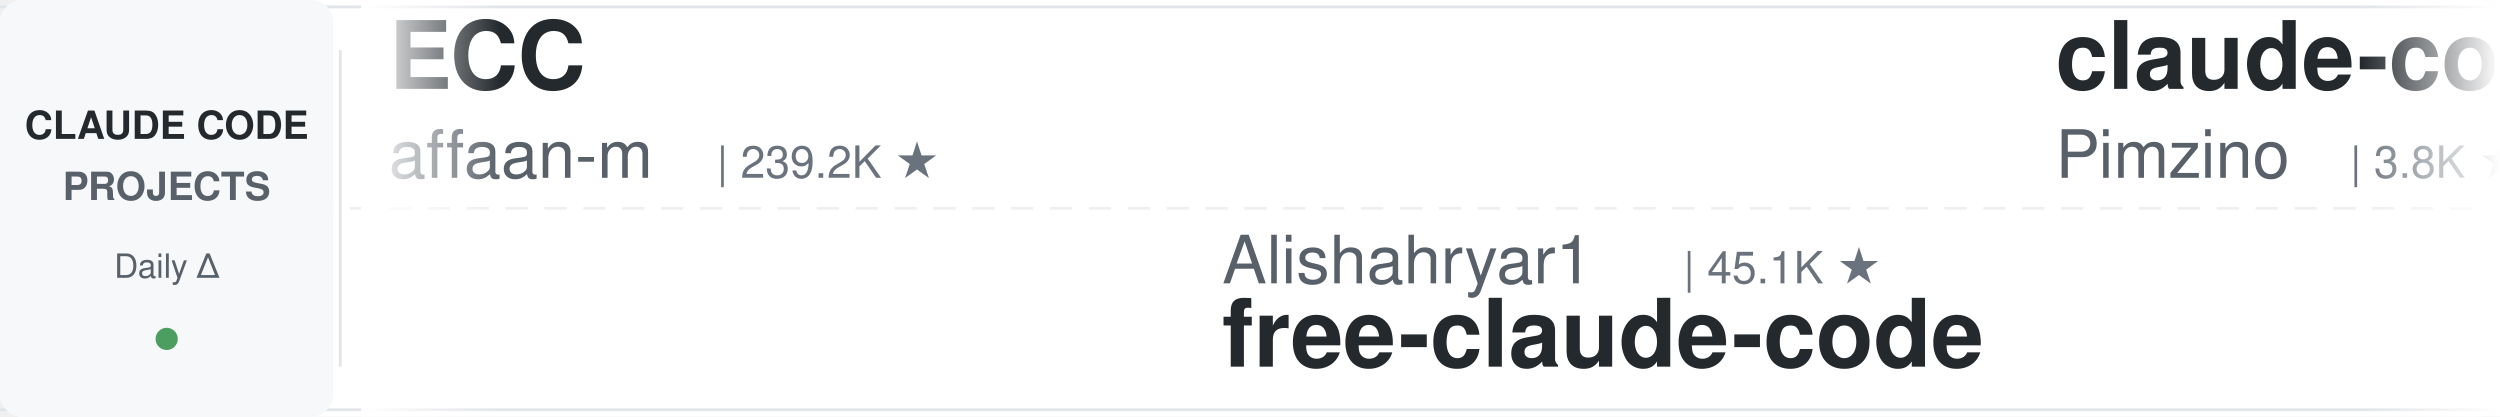
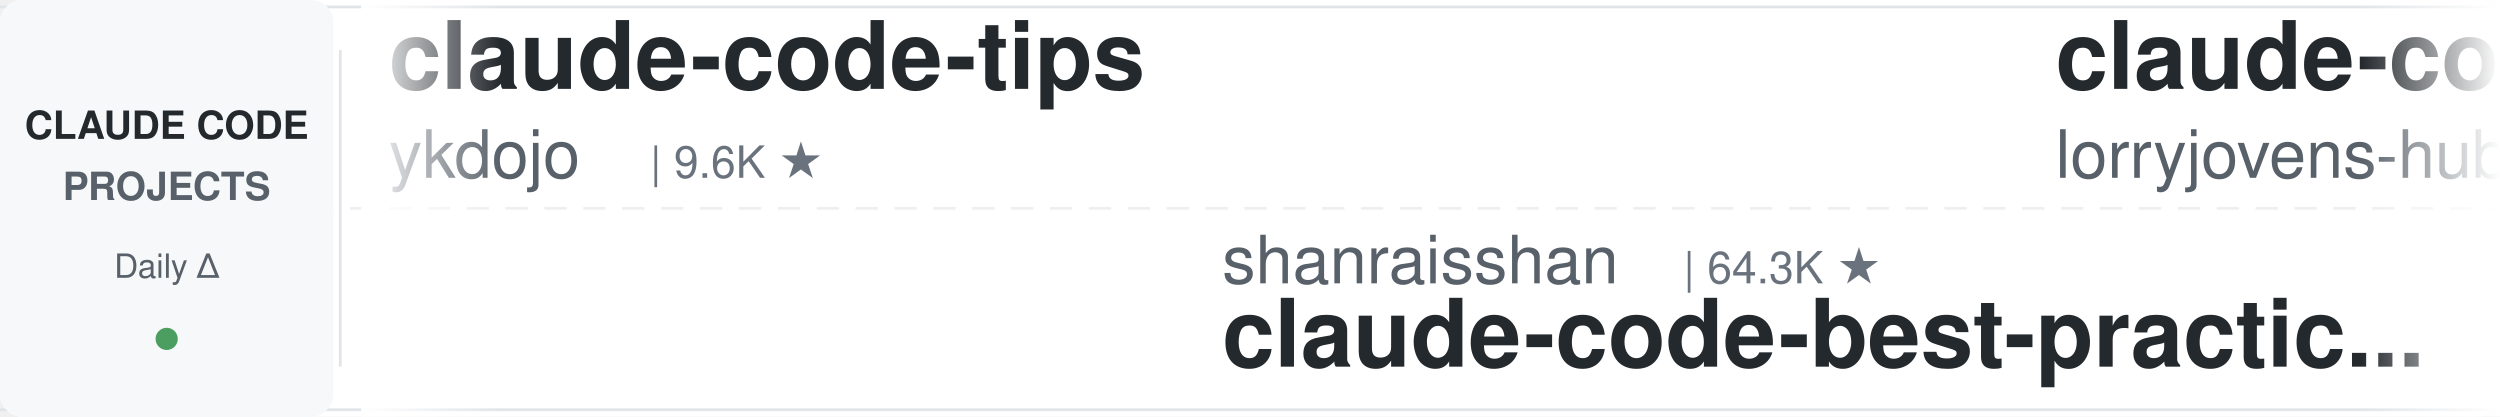
<svg xmlns="http://www.w3.org/2000/svg" width="900" height="150">
  <defs>
    <linearGradient id="leftFade" x1="0%" y1="0%" x2="100%" y2="0%">
      <stop offset="0%" style="stop-color:#ffffff;stop-opacity:1" />
      <stop offset="100%" style="stop-color:#ffffff;stop-opacity:0" />
    </linearGradient>
    <linearGradient id="rightFade" x1="0%" y1="0%" x2="100%" y2="0%">
      <stop offset="0%" style="stop-color:#ffffff;stop-opacity:0" />
      <stop offset="100%" style="stop-color:#ffffff;stop-opacity:1" />
    </linearGradient>
  </defs>
  <rect width="900" height="150" fill="#ffffff" rx="8" />
  <rect x="0" y="2" width="900" height="1" fill="#e1e4e8" />
  <rect x="0" y="147" width="900" height="1" fill="#e1e4e8" />
  <line x1="0" y1="75" x2="900" y2="75" stroke="#e1e4e8" stroke-width="1" stroke-dasharray="8 6" opacity="0.6" />
  <rect x="0" y="0" width="120" height="150" fill="#f6f8fa" rx="8" />
  <text x="60" y="50" font-family="-apple-system, BlinkMacSystemFont, 'Segoe UI', Helvetica, Arial, sans-serif" font-size="14" font-weight="600" fill="#24292e" text-anchor="middle">CLAUDE CODE</text>
  <text x="60" y="72" font-family="-apple-system, BlinkMacSystemFont, 'Segoe UI', Helvetica, Arial, sans-serif" font-size="14" font-weight="600" fill="#586069" text-anchor="middle">PROJECTS</text>
  <text x="60" y="100" font-family="-apple-system, BlinkMacSystemFont, 'Segoe UI', Helvetica, Arial, sans-serif" font-size="12" font-weight="500" fill="#586069" text-anchor="middle">Daily Δ</text>
  <circle cx="60" cy="122" r="4" fill="#22863a" opacity="0.8" />
  <rect x="122" y="18" width="1" height="114" fill="#e1e4e8" />
  <clipPath id="tickerClip">
    <rect x="130" y="0" width="770" height="150" />
  </clipPath>
  <g clip-path="url(#tickerClip)">
    <g id="tickerItems">
      <animateTransform attributeName="transform" attributeType="XML" type="translate" from="0 0" to="-3000 0" dur="54s" repeatCount="indefinite" />
      <g transform="translate(0, 0)">
-         <text x="140" y="32" font-family="-apple-system, BlinkMacSystemFont, 'Segoe UI', Helvetica, Arial, sans-serif" font-size="34" font-weight="600" fill="#24292e">ECC</text>
-         <text x="140" y="64" font-family="-apple-system, BlinkMacSystemFont, 'Segoe UI', Helvetica, Arial, sans-serif" font-size="24" font-weight="400" fill="#586069">affaan-m</text>
-         <text x="258" y="64" font-family="-apple-system, BlinkMacSystemFont, 'Segoe UI', Helvetica, Arial, sans-serif" font-size="16" font-weight="500" fill="#6a737d">| 239.2K ★</text>
+         <text x="140" y="32" font-family="-apple-system, BlinkMacSystemFont, 'Segoe UI', Helvetica, Arial, sans-serif" font-size="34" font-weight="600" fill="#24292e">claude-code-tips</text>
+         <text x="140" y="64" font-family="-apple-system, BlinkMacSystemFont, 'Segoe UI', Helvetica, Arial, sans-serif" font-size="24" font-weight="400" fill="#586069">ykdojo</text>
+         <text x="234" y="64" font-family="-apple-system, BlinkMacSystemFont, 'Segoe UI', Helvetica, Arial, sans-serif" font-size="16" font-weight="500" fill="#6a737d">| 9.6K ★</text>
      </g>
      <g transform="translate(300, 0)">
-         <text x="140" y="102" font-family="-apple-system, BlinkMacSystemFont, 'Segoe UI', Helvetica, Arial, sans-serif" font-size="24" font-weight="400" fill="#586069">Alishahryar1</text>
-         <text x="306" y="102" font-family="-apple-system, BlinkMacSystemFont, 'Segoe UI', Helvetica, Arial, sans-serif" font-size="16" font-weight="500" fill="#6a737d">| 45.1K ★</text>
-         <text x="140" y="132" font-family="-apple-system, BlinkMacSystemFont, 'Segoe UI', Helvetica, Arial, sans-serif" font-size="34" font-weight="600" fill="#24292e">free-claude-code</text>
+         <text x="140" y="102" font-family="-apple-system, BlinkMacSystemFont, 'Segoe UI', Helvetica, Arial, sans-serif" font-size="24" font-weight="400" fill="#586069">shanraisshan</text>
+         <text x="306" y="102" font-family="-apple-system, BlinkMacSystemFont, 'Segoe UI', Helvetica, Arial, sans-serif" font-size="16" font-weight="500" fill="#6a737d">| 64.3K ★</text>
+         <text x="140" y="132" font-family="-apple-system, BlinkMacSystemFont, 'Segoe UI', Helvetica, Arial, sans-serif" font-size="34" font-weight="600" fill="#24292e">claude-code-best-practic...</text>
      </g>
      <g transform="translate(600, 0)">
-         <text x="140" y="32" font-family="-apple-system, BlinkMacSystemFont, 'Segoe UI', Helvetica, Arial, sans-serif" font-size="34" font-weight="600" fill="#24292e">claude-code-spec-workflo...</text>
-         <text x="140" y="64" font-family="-apple-system, BlinkMacSystemFont, 'Segoe UI', Helvetica, Arial, sans-serif" font-size="24" font-weight="400" fill="#586069">Pimzino</text>
-         <text x="246" y="64" font-family="-apple-system, BlinkMacSystemFont, 'Segoe UI', Helvetica, Arial, sans-serif" font-size="16" font-weight="500" fill="#6a737d">| 3.8K ★</text>
+         <text x="140" y="32" font-family="-apple-system, BlinkMacSystemFont, 'Segoe UI', Helvetica, Arial, sans-serif" font-size="34" font-weight="600" fill="#24292e">claude-code-rust</text>
+         <text x="140" y="64" font-family="-apple-system, BlinkMacSystemFont, 'Segoe UI', Helvetica, Arial, sans-serif" font-size="24" font-weight="400" fill="#586069">lorryjovens-hub</text>
+         <text x="342" y="64" font-family="-apple-system, BlinkMacSystemFont, 'Segoe UI', Helvetica, Arial, sans-serif" font-size="16" font-weight="500" fill="#6a737d">| 1.7K ★</text>
      </g>
      <g transform="translate(900, 0)">
-         <text x="140" y="102" font-family="-apple-system, BlinkMacSystemFont, 'Segoe UI', Helvetica, Arial, sans-serif" font-size="24" font-weight="400" fill="#586069">alirezarezvani</text>
-         <text x="330" y="102" font-family="-apple-system, BlinkMacSystemFont, 'Segoe UI', Helvetica, Arial, sans-serif" font-size="16" font-weight="500" fill="#6a737d">| 24.2K ★</text>
-         <text x="140" y="132" font-family="-apple-system, BlinkMacSystemFont, 'Segoe UI', Helvetica, Arial, sans-serif" font-size="34" font-weight="600" fill="#24292e">claude-skills</text>
+         <text x="140" y="102" font-family="-apple-system, BlinkMacSystemFont, 'Segoe UI', Helvetica, Arial, sans-serif" font-size="24" font-weight="400" fill="#586069">Yuyz0112</text>
+         <text x="258" y="102" font-family="-apple-system, BlinkMacSystemFont, 'Segoe UI', Helvetica, Arial, sans-serif" font-size="16" font-weight="500" fill="#6a737d">| 2.4K ★</text>
+         <text x="140" y="132" font-family="-apple-system, BlinkMacSystemFont, 'Segoe UI', Helvetica, Arial, sans-serif" font-size="34" font-weight="600" fill="#24292e">claude-code-reverse</text>
      </g>
      <g transform="translate(1200, 0)">
-         <text x="140" y="32" font-family="-apple-system, BlinkMacSystemFont, 'Segoe UI', Helvetica, Arial, sans-serif" font-size="34" font-weight="600" fill="#24292e">claude-code-base-action</text>
-         <text x="140" y="64" font-family="-apple-system, BlinkMacSystemFont, 'Segoe UI', Helvetica, Arial, sans-serif" font-size="24" font-weight="400" fill="#586069">anthropics</text>
-         <text x="282" y="64" font-family="-apple-system, BlinkMacSystemFont, 'Segoe UI', Helvetica, Arial, sans-serif" font-size="16" font-weight="500" fill="#6a737d">| 942 ★</text>
+         <text x="140" y="32" font-family="-apple-system, BlinkMacSystemFont, 'Segoe UI', Helvetica, Arial, sans-serif" font-size="34" font-weight="600" fill="#24292e">awesome-claude-code</text>
+         <text x="140" y="64" font-family="-apple-system, BlinkMacSystemFont, 'Segoe UI', Helvetica, Arial, sans-serif" font-size="24" font-weight="400" fill="#586069">jqueryscript</text>
+         <text x="306" y="64" font-family="-apple-system, BlinkMacSystemFont, 'Segoe UI', Helvetica, Arial, sans-serif" font-size="16" font-weight="500" fill="#6a737d">| 494 ★</text>
      </g>
      <g transform="translate(1500, 0)">
-         <text x="140" y="102" font-family="-apple-system, BlinkMacSystemFont, 'Segoe UI', Helvetica, Arial, sans-serif" font-size="24" font-weight="400" fill="#586069">AICoderTudou</text>
-         <text x="306" y="102" font-family="-apple-system, BlinkMacSystemFont, 'Segoe UI', Helvetica, Arial, sans-serif" font-size="16" font-weight="500" fill="#6a737d">| 497 ★</text>
-         <text x="140" y="132" font-family="-apple-system, BlinkMacSystemFont, 'Segoe UI', Helvetica, Arial, sans-serif" font-size="34" font-weight="600" fill="#24292e">claude-code-tudou</text>
+         <text x="140" y="102" font-family="-apple-system, BlinkMacSystemFont, 'Segoe UI', Helvetica, Arial, sans-serif" font-size="24" font-weight="400" fill="#586069">ccplugins</text>
+         <text x="270" y="102" font-family="-apple-system, BlinkMacSystemFont, 'Segoe UI', Helvetica, Arial, sans-serif" font-size="16" font-weight="500" fill="#6a737d">| 902 ★</text>
+         <text x="140" y="132" font-family="-apple-system, BlinkMacSystemFont, 'Segoe UI', Helvetica, Arial, sans-serif" font-size="34" font-weight="600" fill="#24292e">awesome-claude-code-plug...</text>
      </g>
      <g transform="translate(1800, 0)">
-         <text x="140" y="32" font-family="-apple-system, BlinkMacSystemFont, 'Segoe UI', Helvetica, Arial, sans-serif" font-size="34" font-weight="600" fill="#24292e">claude-code-reverse</text>
-         <text x="140" y="64" font-family="-apple-system, BlinkMacSystemFont, 'Segoe UI', Helvetica, Arial, sans-serif" font-size="24" font-weight="400" fill="#586069">Yuyz0112</text>
-         <text x="258" y="64" font-family="-apple-system, BlinkMacSystemFont, 'Segoe UI', Helvetica, Arial, sans-serif" font-size="16" font-weight="500" fill="#6a737d">| 2.4K ★</text>
+         <text x="140" y="32" font-family="-apple-system, BlinkMacSystemFont, 'Segoe UI', Helvetica, Arial, sans-serif" font-size="34" font-weight="600" fill="#24292e">ralph-claude-code</text>
+         <text x="140" y="64" font-family="-apple-system, BlinkMacSystemFont, 'Segoe UI', Helvetica, Arial, sans-serif" font-size="24" font-weight="400" fill="#586069">frankbria</text>
+         <text x="270" y="64" font-family="-apple-system, BlinkMacSystemFont, 'Segoe UI', Helvetica, Arial, sans-serif" font-size="16" font-weight="500" fill="#6a737d">| 9.6K ★</text>
      </g>
      <g transform="translate(2100, 0)">
        <text x="140" y="102" font-family="-apple-system, BlinkMacSystemFont, 'Segoe UI', Helvetica, Arial, sans-serif" font-size="24" font-weight="400" fill="#586069">Windy3f3f3f3f</text>
        <text x="318" y="102" font-family="-apple-system, BlinkMacSystemFont, 'Segoe UI', Helvetica, Arial, sans-serif" font-size="16" font-weight="500" fill="#6a737d">| 3.4K ★</text>
        <text x="140" y="132" font-family="-apple-system, BlinkMacSystemFont, 'Segoe UI', Helvetica, Arial, sans-serif" font-size="34" font-weight="600" fill="#24292e">how-claude-code-works</text>
      </g>
      <g transform="translate(2400, 0)">
-         <text x="140" y="32" font-family="-apple-system, BlinkMacSystemFont, 'Segoe UI', Helvetica, Arial, sans-serif" font-size="34" font-weight="600" fill="#24292e">claude-code-source</text>
-         <text x="140" y="64" font-family="-apple-system, BlinkMacSystemFont, 'Segoe UI', Helvetica, Arial, sans-serif" font-size="24" font-weight="400" fill="#586069">JrCx7scC</text>
-         <text x="258" y="64" font-family="-apple-system, BlinkMacSystemFont, 'Segoe UI', Helvetica, Arial, sans-serif" font-size="16" font-weight="500" fill="#6a737d">| 373 ★</text>
+         <text x="140" y="32" font-family="-apple-system, BlinkMacSystemFont, 'Segoe UI', Helvetica, Arial, sans-serif" font-size="34" font-weight="600" fill="#24292e">edmunds-claude-code</text>
+         <text x="140" y="64" font-family="-apple-system, BlinkMacSystemFont, 'Segoe UI', Helvetica, Arial, sans-serif" font-size="24" font-weight="400" fill="#586069">edmund-io</text>
+         <text x="270" y="64" font-family="-apple-system, BlinkMacSystemFont, 'Segoe UI', Helvetica, Arial, sans-serif" font-size="16" font-weight="500" fill="#6a737d">| 1.5K ★</text>
      </g>
      <g transform="translate(2700, 0)">
-         <text x="140" y="102" font-family="-apple-system, BlinkMacSystemFont, 'Segoe UI', Helvetica, Arial, sans-serif" font-size="24" font-weight="400" fill="#586069">https-deeplearning-ai</text>
-         <text x="414" y="102" font-family="-apple-system, BlinkMacSystemFont, 'Segoe UI', Helvetica, Arial, sans-serif" font-size="16" font-weight="500" fill="#6a737d">| 540 ★</text>
-         <text x="140" y="132" font-family="-apple-system, BlinkMacSystemFont, 'Segoe UI', Helvetica, Arial, sans-serif" font-size="34" font-weight="600" fill="#24292e">sc-claude-code-files</text>
+         <text x="140" y="102" font-family="-apple-system, BlinkMacSystemFont, 'Segoe UI', Helvetica, Arial, sans-serif" font-size="24" font-weight="400" fill="#586069">SeemSeam</text>
+         <text x="258" y="102" font-family="-apple-system, BlinkMacSystemFont, 'Segoe UI', Helvetica, Arial, sans-serif" font-size="16" font-weight="500" fill="#6a737d">| 3.4K ★</text>
+         <text x="140" y="132" font-family="-apple-system, BlinkMacSystemFont, 'Segoe UI', Helvetica, Arial, sans-serif" font-size="34" font-weight="600" fill="#24292e">claude_codex_bridge</text>
      </g>
      <g transform="translate(3000, 0)">
-         <text x="140" y="32" font-family="-apple-system, BlinkMacSystemFont, 'Segoe UI', Helvetica, Arial, sans-serif" font-size="34" font-weight="600" fill="#24292e">ECC</text>
-         <text x="140" y="64" font-family="-apple-system, BlinkMacSystemFont, 'Segoe UI', Helvetica, Arial, sans-serif" font-size="24" font-weight="400" fill="#586069">affaan-m</text>
-         <text x="258" y="64" font-family="-apple-system, BlinkMacSystemFont, 'Segoe UI', Helvetica, Arial, sans-serif" font-size="16" font-weight="500" fill="#6a737d">| 239.2K ★</text>
+         <text x="140" y="32" font-family="-apple-system, BlinkMacSystemFont, 'Segoe UI', Helvetica, Arial, sans-serif" font-size="34" font-weight="600" fill="#24292e">claude-code-tips</text>
+         <text x="140" y="64" font-family="-apple-system, BlinkMacSystemFont, 'Segoe UI', Helvetica, Arial, sans-serif" font-size="24" font-weight="400" fill="#586069">ykdojo</text>
+         <text x="234" y="64" font-family="-apple-system, BlinkMacSystemFont, 'Segoe UI', Helvetica, Arial, sans-serif" font-size="16" font-weight="500" fill="#6a737d">| 9.6K ★</text>
      </g>
      <g transform="translate(3300, 0)">
-         <text x="140" y="102" font-family="-apple-system, BlinkMacSystemFont, 'Segoe UI', Helvetica, Arial, sans-serif" font-size="24" font-weight="400" fill="#586069">Alishahryar1</text>
-         <text x="306" y="102" font-family="-apple-system, BlinkMacSystemFont, 'Segoe UI', Helvetica, Arial, sans-serif" font-size="16" font-weight="500" fill="#6a737d">| 45.1K ★</text>
-         <text x="140" y="132" font-family="-apple-system, BlinkMacSystemFont, 'Segoe UI', Helvetica, Arial, sans-serif" font-size="34" font-weight="600" fill="#24292e">free-claude-code</text>
+         <text x="140" y="102" font-family="-apple-system, BlinkMacSystemFont, 'Segoe UI', Helvetica, Arial, sans-serif" font-size="24" font-weight="400" fill="#586069">shanraisshan</text>
+         <text x="306" y="102" font-family="-apple-system, BlinkMacSystemFont, 'Segoe UI', Helvetica, Arial, sans-serif" font-size="16" font-weight="500" fill="#6a737d">| 64.3K ★</text>
+         <text x="140" y="132" font-family="-apple-system, BlinkMacSystemFont, 'Segoe UI', Helvetica, Arial, sans-serif" font-size="34" font-weight="600" fill="#24292e">claude-code-best-practic...</text>
      </g>
      <g transform="translate(3600, 0)">
-         <text x="140" y="32" font-family="-apple-system, BlinkMacSystemFont, 'Segoe UI', Helvetica, Arial, sans-serif" font-size="34" font-weight="600" fill="#24292e">claude-code-spec-workflo...</text>
-         <text x="140" y="64" font-family="-apple-system, BlinkMacSystemFont, 'Segoe UI', Helvetica, Arial, sans-serif" font-size="24" font-weight="400" fill="#586069">Pimzino</text>
-         <text x="246" y="64" font-family="-apple-system, BlinkMacSystemFont, 'Segoe UI', Helvetica, Arial, sans-serif" font-size="16" font-weight="500" fill="#6a737d">| 3.8K ★</text>
+         <text x="140" y="32" font-family="-apple-system, BlinkMacSystemFont, 'Segoe UI', Helvetica, Arial, sans-serif" font-size="34" font-weight="600" fill="#24292e">claude-code-rust</text>
+         <text x="140" y="64" font-family="-apple-system, BlinkMacSystemFont, 'Segoe UI', Helvetica, Arial, sans-serif" font-size="24" font-weight="400" fill="#586069">lorryjovens-hub</text>
+         <text x="342" y="64" font-family="-apple-system, BlinkMacSystemFont, 'Segoe UI', Helvetica, Arial, sans-serif" font-size="16" font-weight="500" fill="#6a737d">| 1.7K ★</text>
      </g>
      <g transform="translate(3900, 0)">
-         <text x="140" y="102" font-family="-apple-system, BlinkMacSystemFont, 'Segoe UI', Helvetica, Arial, sans-serif" font-size="24" font-weight="400" fill="#586069">alirezarezvani</text>
-         <text x="330" y="102" font-family="-apple-system, BlinkMacSystemFont, 'Segoe UI', Helvetica, Arial, sans-serif" font-size="16" font-weight="500" fill="#6a737d">| 24.2K ★</text>
-         <text x="140" y="132" font-family="-apple-system, BlinkMacSystemFont, 'Segoe UI', Helvetica, Arial, sans-serif" font-size="34" font-weight="600" fill="#24292e">claude-skills</text>
+         <text x="140" y="102" font-family="-apple-system, BlinkMacSystemFont, 'Segoe UI', Helvetica, Arial, sans-serif" font-size="24" font-weight="400" fill="#586069">Yuyz0112</text>
+         <text x="258" y="102" font-family="-apple-system, BlinkMacSystemFont, 'Segoe UI', Helvetica, Arial, sans-serif" font-size="16" font-weight="500" fill="#6a737d">| 2.4K ★</text>
+         <text x="140" y="132" font-family="-apple-system, BlinkMacSystemFont, 'Segoe UI', Helvetica, Arial, sans-serif" font-size="34" font-weight="600" fill="#24292e">claude-code-reverse</text>
      </g>
    </g>
  </g>
  <rect x="130" y="0" width="50" height="150" fill="url(#leftFade)" />
  <rect x="850" y="0" width="50" height="150" fill="url(#rightFade)" />
</svg>
